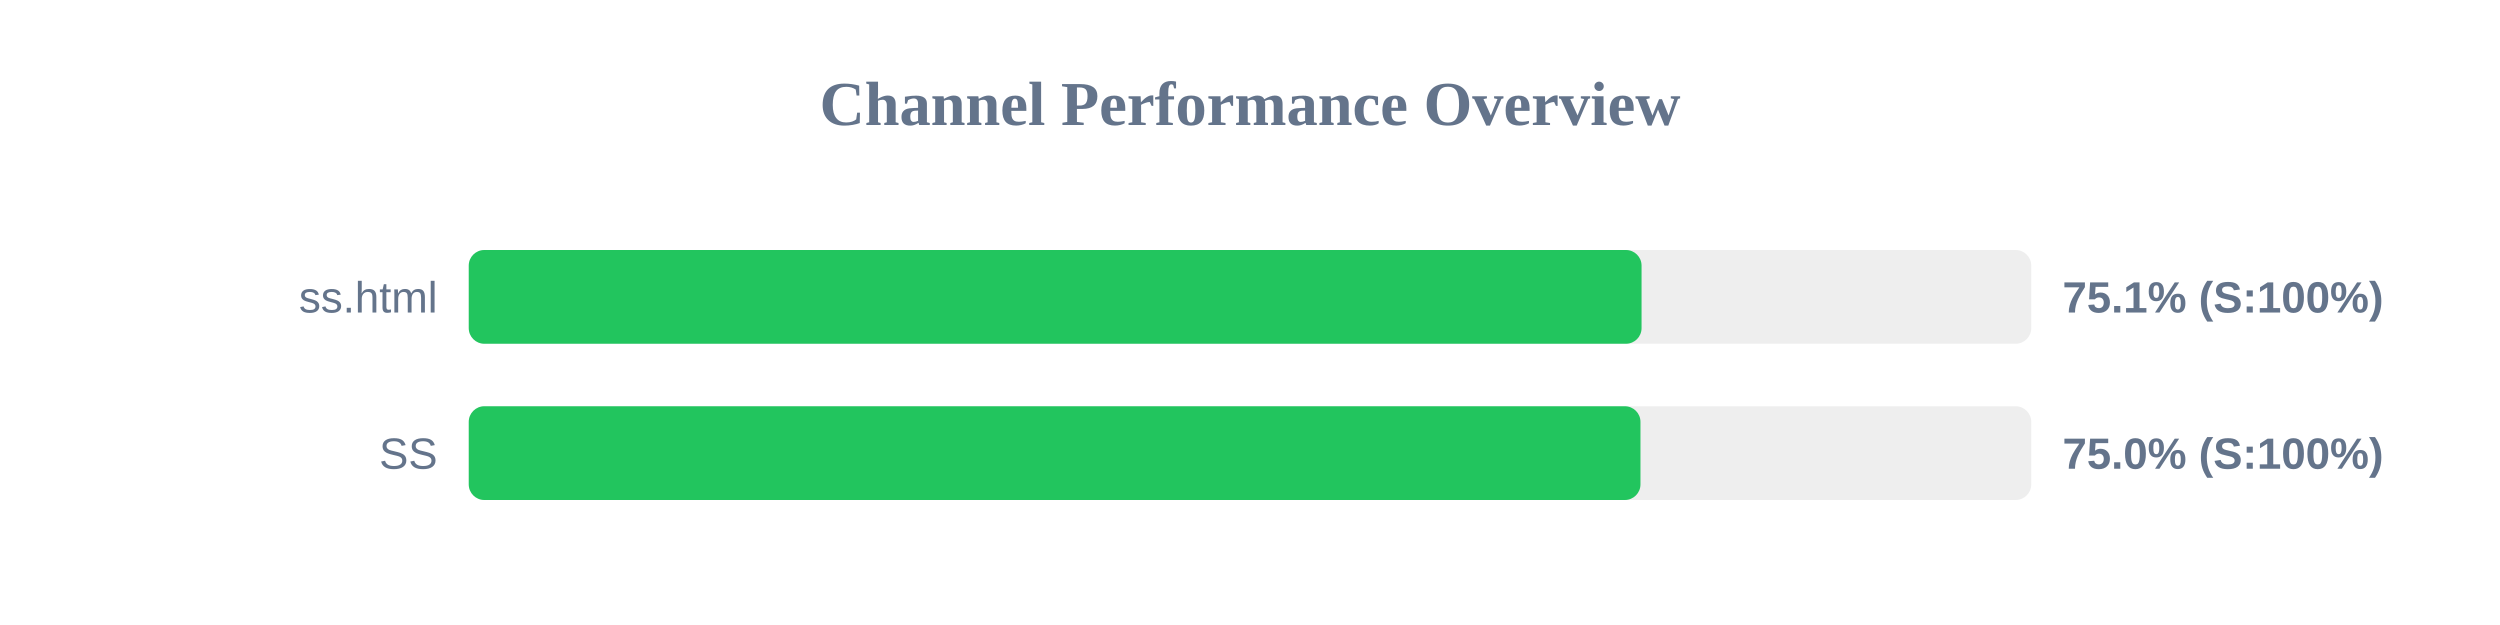
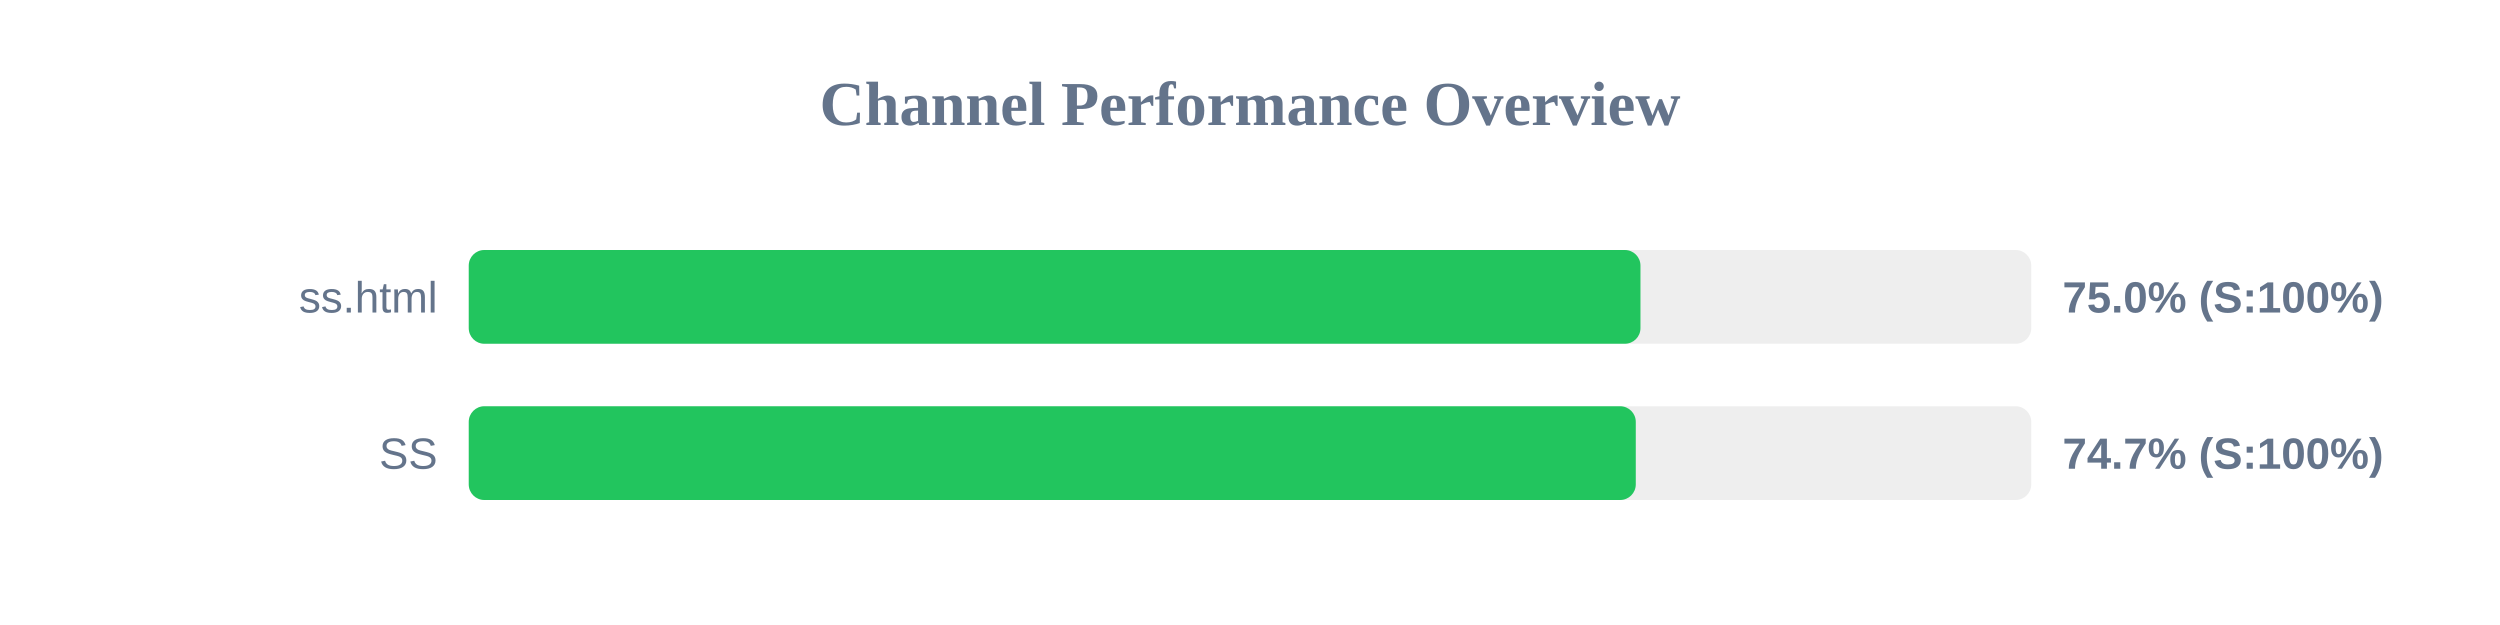
<svg xmlns="http://www.w3.org/2000/svg" width="800" height="200" version="1.1">
  <style>
        .row { font: 14px Arial; fill: #64748b; }
        .score { font: bold 14px Arial; fill: #64748b; }
    </style>
  <text x="400" y="40" text-anchor="middle" font-size="20px" font-weight="bold" fill="#64748b">Channel Performance Overview</text>
  <rect x="150" y="80" width="500" height="30" fill="#eee" rx="5" />
-   <rect x="150" y="80" width="375.3" height="30" fill="#22c55e" rx="5" />
+   <rect x="150" y="80" width="374.95" height="30" fill="#22c55e" rx="5" />
  <text x="140" y="100" text-anchor="end" class="row">ss.html</text>
-   <text x="660" y="100" text-anchor="start" class="score">75.1% (S:100%)</text>
+   <text x="660" y="100" text-anchor="start" class="score">75.0% (S:100%)</text>
  <rect x="150" y="130" width="500" height="30" fill="#eee" rx="5" />
-   <rect x="150" y="130" width="374.95" height="30" fill="#22c55e" rx="5" />
+   <rect x="150" y="130" width="373.45" height="30" fill="#22c55e" rx="5" />
  <text x="140" y="150" text-anchor="end" class="row">SS</text>
-   <text x="660" y="150" text-anchor="start" class="score">75.0% (S:100%)</text>
+   <text x="660" y="150" text-anchor="start" class="score">74.7% (S:100%)</text>
</svg>
